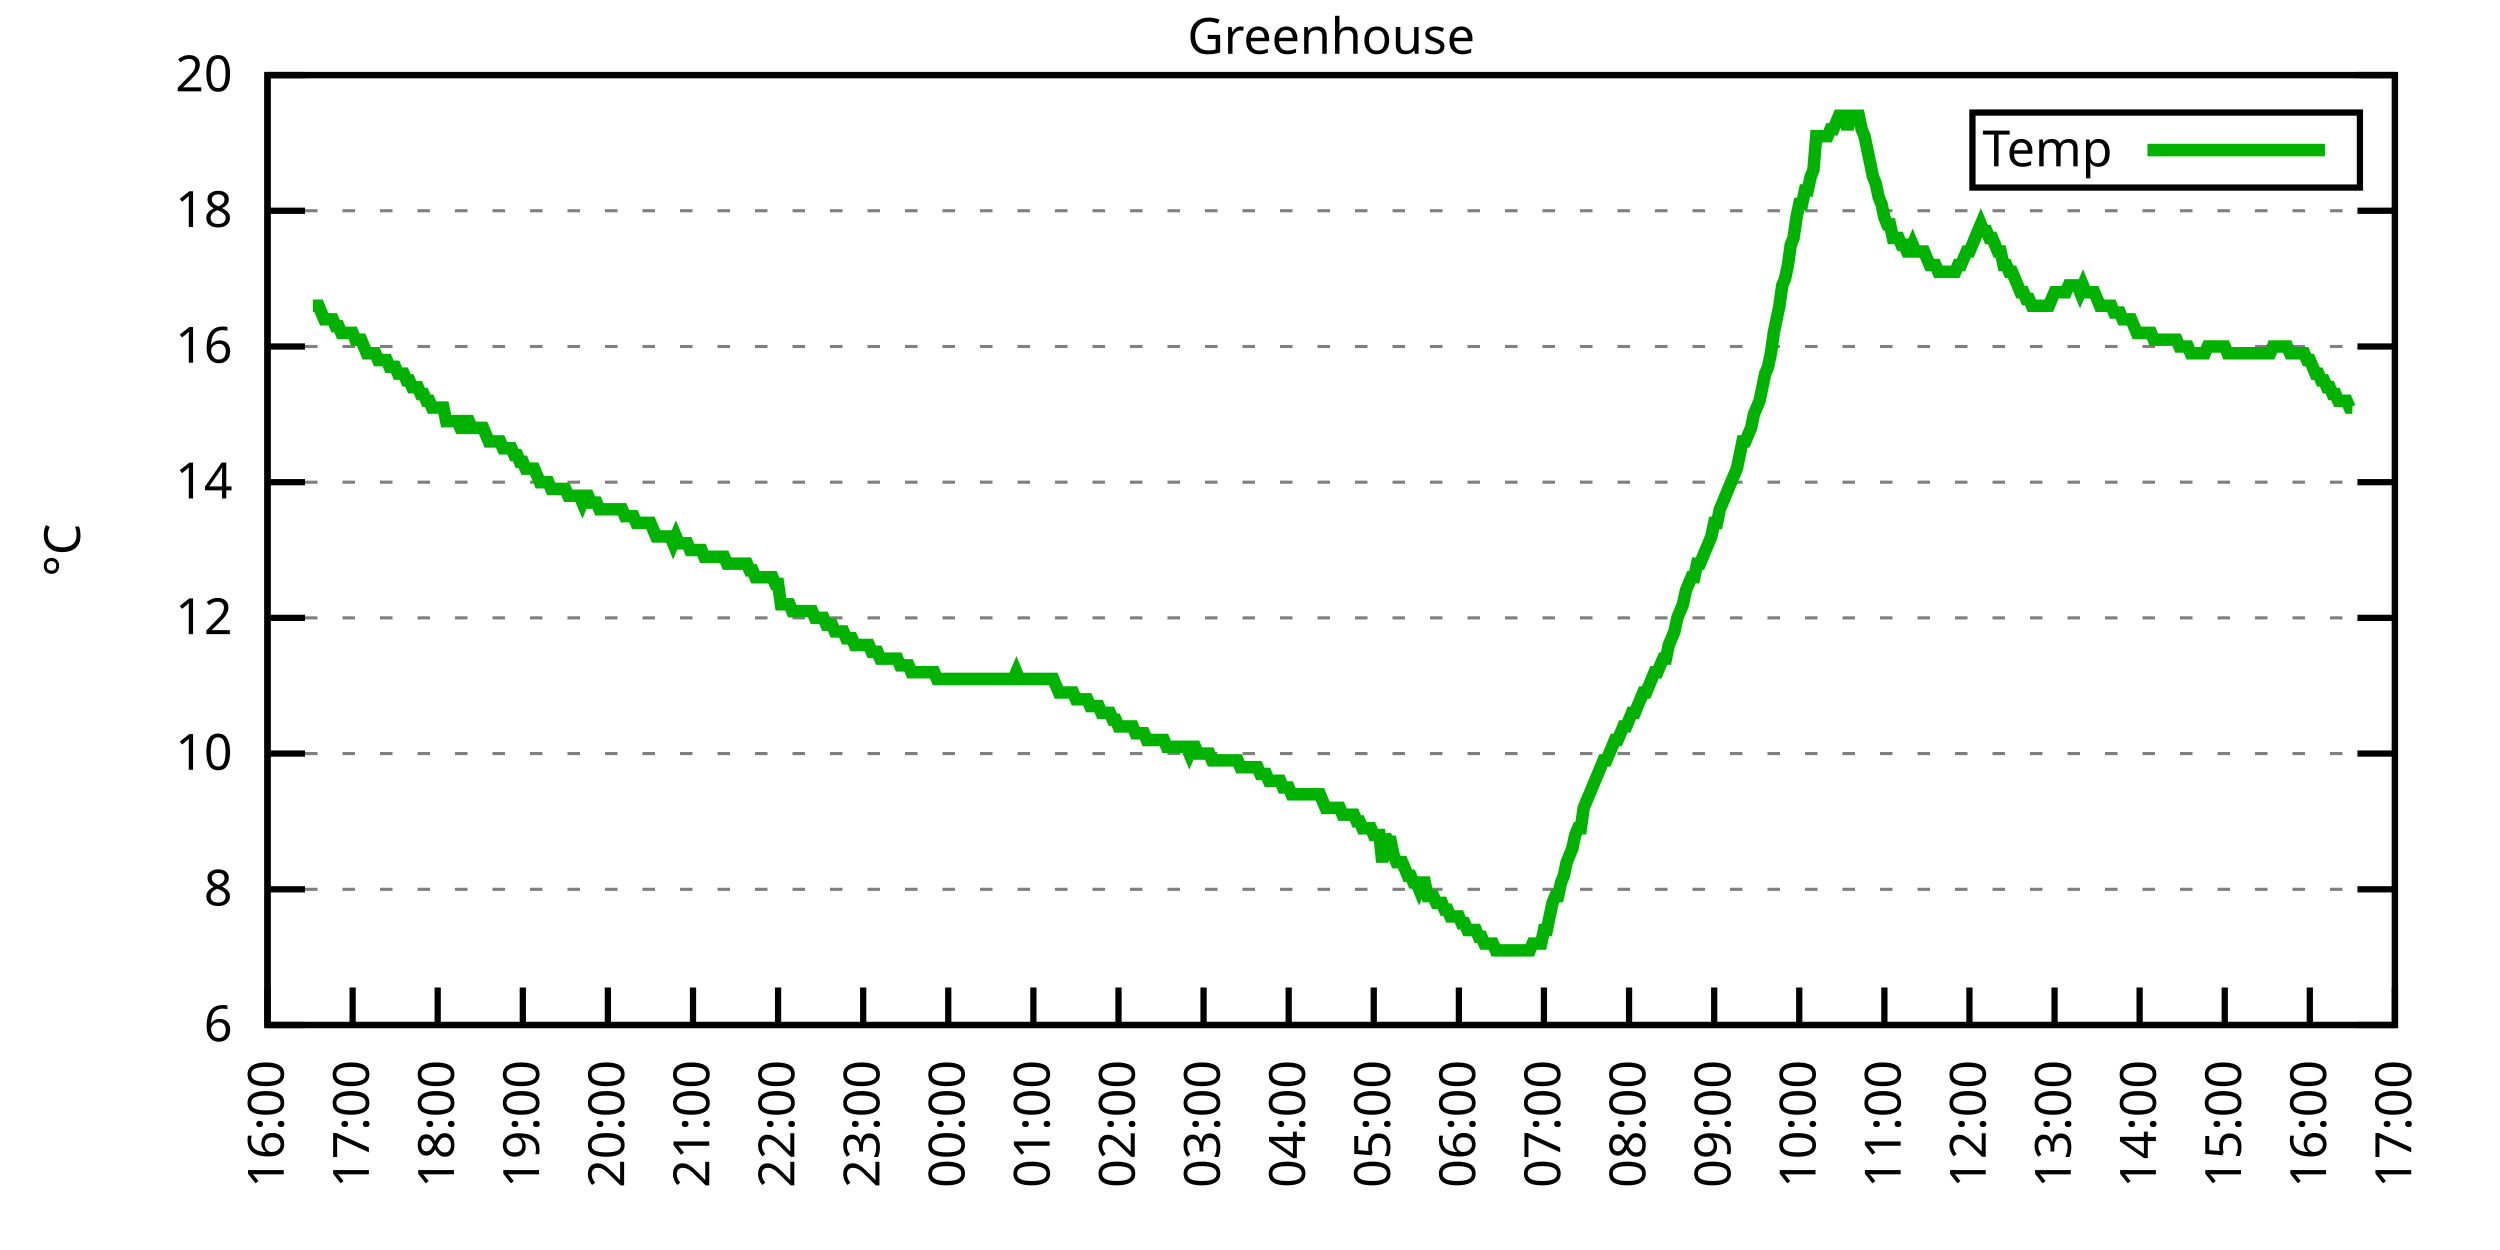
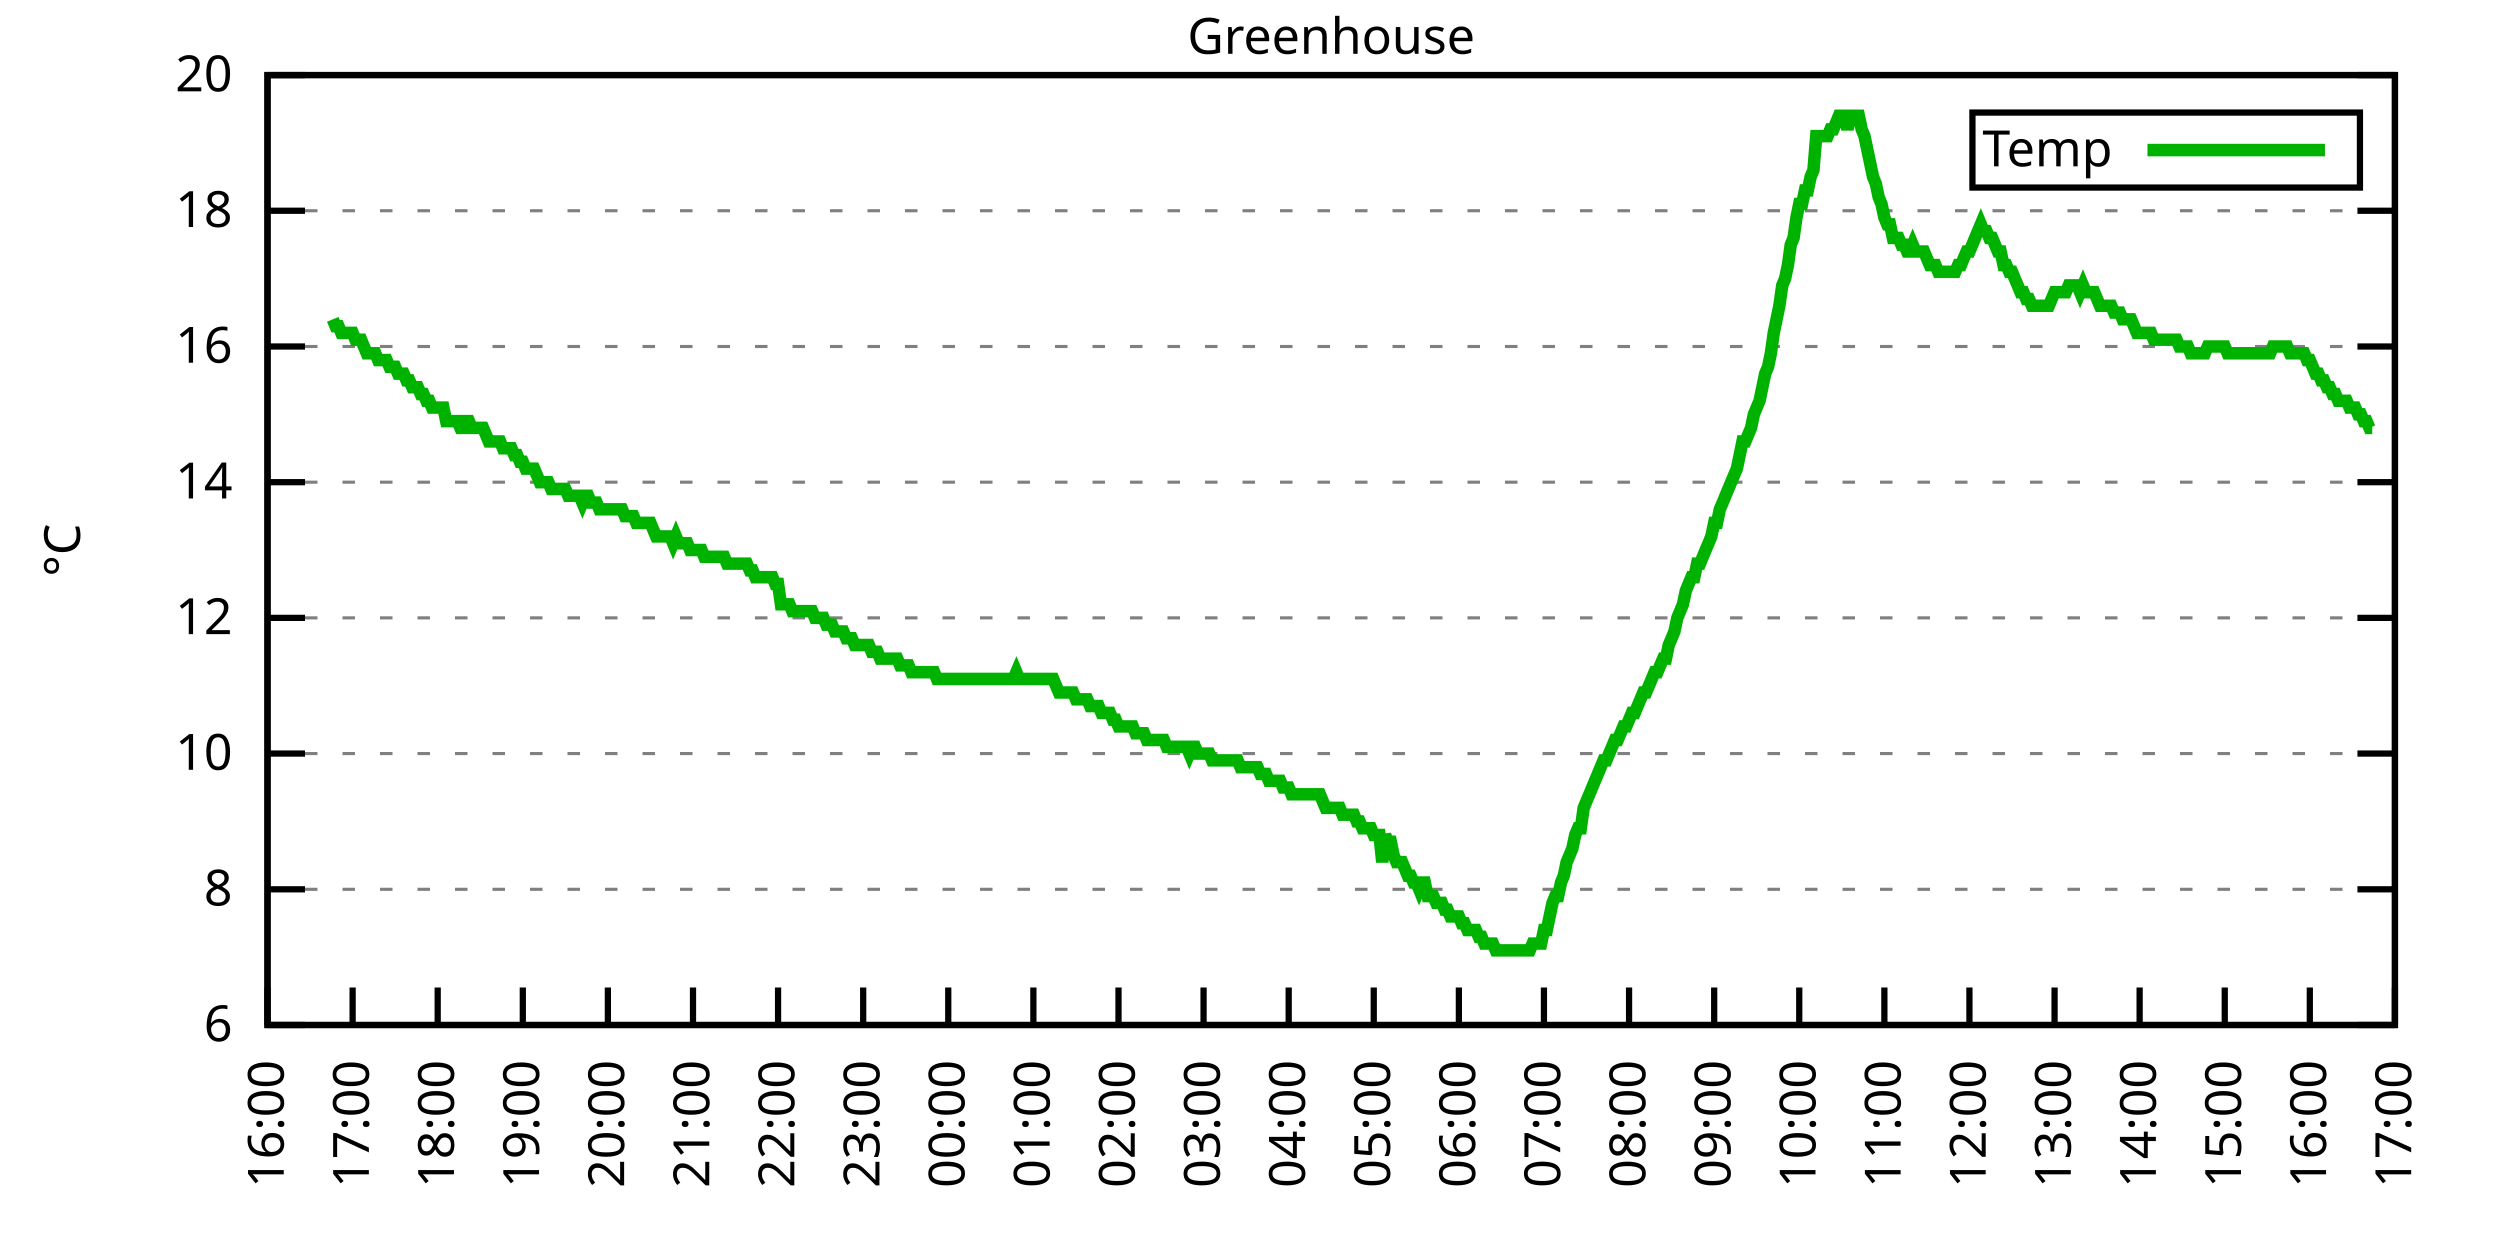
<svg xmlns="http://www.w3.org/2000/svg" xmlns:xlink="http://www.w3.org/1999/xlink" width="400" height="200" viewBox="0 0 400 200">
  <g id="gnuplot_canvas">
    <rect x="0" y="0" width="400" height="200" fill="none" />
    <defs>
      <circle id="gpDot" r="0.5" stroke-width="0.5" stroke="currentColor" />
      <path id="gpPt0" stroke-width="0.333" stroke="currentColor" d="M-1,0 h2 M0,-1 v2" />
      <path id="gpPt1" stroke-width="0.333" stroke="currentColor" d="M-1,-1 L1,1 M1,-1 L-1,1" />
      <path id="gpPt2" stroke-width="0.333" stroke="currentColor" d="M-1,0 L1,0 M0,-1 L0,1 M-1,-1 L1,1 M-1,1 L1,-1" />
      <rect id="gpPt3" stroke-width="0.333" stroke="currentColor" x="-1" y="-1" width="2" height="2" />
      <rect id="gpPt4" stroke-width="0.333" stroke="currentColor" fill="currentColor" x="-1" y="-1" width="2" height="2" />
      <circle id="gpPt5" stroke-width="0.333" stroke="currentColor" cx="0" cy="0" r="1" />
      <use xlink:href="#gpPt5" id="gpPt6" fill="currentColor" stroke="none" />
      <path id="gpPt7" stroke-width="0.333" stroke="currentColor" d="M0,-1.33 L-1.33,0.67 L1.33,0.67 z" />
      <use xlink:href="#gpPt7" id="gpPt8" fill="currentColor" stroke="none" />
      <use xlink:href="#gpPt7" id="gpPt9" stroke="currentColor" transform="rotate(180)" />
      <use xlink:href="#gpPt9" id="gpPt10" fill="currentColor" stroke="none" />
      <use xlink:href="#gpPt3" id="gpPt11" stroke="currentColor" transform="rotate(45)" />
      <use xlink:href="#gpPt11" id="gpPt12" fill="currentColor" stroke="none" />
      <path id="gpPt13" stroke-width="0.333" stroke="currentColor" d="M0,1.330 L1.265,0.411 L0.782,-1.067 L-0.782,-1.076 L-1.265,0.411 z" />
      <use xlink:href="#gpPt13" id="gpPt14" fill="currentColor" stroke="none" />
      <filter id="textbox" filterUnits="objectBoundingBox" x="0" y="0" height="1" width="1">
        <feFlood flood-color="white" flood-opacity="1" result="bgnd" />
        <feComposite in="SourceGraphic" in2="bgnd" operator="atop" />
      </filter>
      <filter id="greybox" filterUnits="objectBoundingBox" x="0" y="0" height="1" width="1">
        <feFlood flood-color="lightgrey" flood-opacity="1" result="grey" />
        <feComposite in="SourceGraphic" in2="grey" operator="atop" />
      </filter>
    </defs>
    <g fill="none" color="white" stroke="currentColor" stroke-width="1.00" stroke-linecap="butt" stroke-linejoin="miter">
</g>
    <g fill="none" color="black" stroke="currentColor" stroke-width="1.00" stroke-linecap="butt" stroke-linejoin="miter">
      <g stroke="none" shape-rendering="crispEdges">
        <polygon fill="rgb(255, 255, 255)" points="42.80,164.00 383.18,164.00 383.18,12.02 42.80,12.02 " />
      </g>
    </g>
    <g fill="none" color="black" stroke="currentColor" stroke-width="1.00" stroke-linecap="butt" stroke-linejoin="miter">
</g>
    <g fill="none" color="black" stroke="black" stroke-width="0.50" stroke-linecap="butt" stroke-linejoin="miter">
</g>
    <g fill="none" color="gray" stroke="currentColor" stroke-width="0.50" stroke-linecap="butt" stroke-linejoin="miter">
      <path stroke="gray" stroke-dasharray="2,4" class="gridline" d="M42.80,164.00 L383.19,164.00  " />
    </g>
    <g fill="none" color="gray" stroke="gray" stroke-width="1.00" stroke-linecap="butt" stroke-linejoin="miter">
</g>
    <g fill="none" color="black" stroke="currentColor" stroke-width="1.00" stroke-linecap="butt" stroke-linejoin="miter">
      <path stroke="black" d="M42.80,164.00 L48.80,164.00 M383.19,164.00 L377.19,164.00  " />
      <g transform="translate(37.20,166.60)" stroke="none" fill="black" font-family="Sans" font-size="8.00" text-anchor="end">
        <text>
          <tspan font-family="Sans"> 6</tspan>
        </text>
      </g>
    </g>
    <g fill="none" color="black" stroke="currentColor" stroke-width="1.00" stroke-linecap="butt" stroke-linejoin="miter">
</g>
    <g fill="none" color="black" stroke="black" stroke-width="0.50" stroke-linecap="butt" stroke-linejoin="miter">
</g>
    <g fill="none" color="gray" stroke="currentColor" stroke-width="0.50" stroke-linecap="butt" stroke-linejoin="miter">
      <path stroke="gray" stroke-dasharray="2,4" class="gridline" d="M42.80,142.29 L383.19,142.29  " />
    </g>
    <g fill="none" color="gray" stroke="gray" stroke-width="1.00" stroke-linecap="butt" stroke-linejoin="miter">
</g>
    <g fill="none" color="black" stroke="currentColor" stroke-width="1.00" stroke-linecap="butt" stroke-linejoin="miter">
      <path stroke="black" d="M42.80,142.29 L48.80,142.29 M383.19,142.29 L377.19,142.29  " />
      <g transform="translate(37.20,144.89)" stroke="none" fill="black" font-family="Sans" font-size="8.00" text-anchor="end">
        <text>
          <tspan font-family="Sans"> 8</tspan>
        </text>
      </g>
    </g>
    <g fill="none" color="black" stroke="currentColor" stroke-width="1.00" stroke-linecap="butt" stroke-linejoin="miter">
</g>
    <g fill="none" color="black" stroke="black" stroke-width="0.50" stroke-linecap="butt" stroke-linejoin="miter">
</g>
    <g fill="none" color="gray" stroke="currentColor" stroke-width="0.50" stroke-linecap="butt" stroke-linejoin="miter">
      <path stroke="gray" stroke-dasharray="2,4" class="gridline" d="M42.80,120.57 L383.19,120.57  " />
    </g>
    <g fill="none" color="gray" stroke="gray" stroke-width="1.00" stroke-linecap="butt" stroke-linejoin="miter">
</g>
    <g fill="none" color="black" stroke="currentColor" stroke-width="1.00" stroke-linecap="butt" stroke-linejoin="miter">
      <path stroke="black" d="M42.80,120.57 L48.80,120.57 M383.19,120.57 L377.19,120.57  " />
      <g transform="translate(37.20,123.17)" stroke="none" fill="black" font-family="Sans" font-size="8.00" text-anchor="end">
        <text>
          <tspan font-family="Sans"> 10</tspan>
        </text>
      </g>
    </g>
    <g fill="none" color="black" stroke="currentColor" stroke-width="1.00" stroke-linecap="butt" stroke-linejoin="miter">
</g>
    <g fill="none" color="black" stroke="black" stroke-width="0.50" stroke-linecap="butt" stroke-linejoin="miter">
</g>
    <g fill="none" color="gray" stroke="currentColor" stroke-width="0.50" stroke-linecap="butt" stroke-linejoin="miter">
      <path stroke="gray" stroke-dasharray="2,4" class="gridline" d="M42.80,98.86 L383.19,98.86  " />
    </g>
    <g fill="none" color="gray" stroke="gray" stroke-width="1.00" stroke-linecap="butt" stroke-linejoin="miter">
</g>
    <g fill="none" color="black" stroke="currentColor" stroke-width="1.00" stroke-linecap="butt" stroke-linejoin="miter">
      <path stroke="black" d="M42.80,98.86 L48.80,98.86 M383.19,98.86 L377.19,98.86  " />
      <g transform="translate(37.20,101.46)" stroke="none" fill="black" font-family="Sans" font-size="8.00" text-anchor="end">
        <text>
          <tspan font-family="Sans"> 12</tspan>
        </text>
      </g>
    </g>
    <g fill="none" color="black" stroke="currentColor" stroke-width="1.00" stroke-linecap="butt" stroke-linejoin="miter">
</g>
    <g fill="none" color="black" stroke="black" stroke-width="0.50" stroke-linecap="butt" stroke-linejoin="miter">
</g>
    <g fill="none" color="gray" stroke="currentColor" stroke-width="0.50" stroke-linecap="butt" stroke-linejoin="miter">
      <path stroke="gray" stroke-dasharray="2,4" class="gridline" d="M42.80,77.15 L383.19,77.15  " />
    </g>
    <g fill="none" color="gray" stroke="gray" stroke-width="1.00" stroke-linecap="butt" stroke-linejoin="miter">
</g>
    <g fill="none" color="black" stroke="currentColor" stroke-width="1.00" stroke-linecap="butt" stroke-linejoin="miter">
      <path stroke="black" d="M42.80,77.15 L48.80,77.15 M383.19,77.15 L377.19,77.15  " />
      <g transform="translate(37.20,79.75)" stroke="none" fill="black" font-family="Sans" font-size="8.00" text-anchor="end">
        <text>
          <tspan font-family="Sans"> 14</tspan>
        </text>
      </g>
    </g>
    <g fill="none" color="black" stroke="currentColor" stroke-width="1.00" stroke-linecap="butt" stroke-linejoin="miter">
</g>
    <g fill="none" color="black" stroke="black" stroke-width="0.50" stroke-linecap="butt" stroke-linejoin="miter">
</g>
    <g fill="none" color="gray" stroke="currentColor" stroke-width="0.50" stroke-linecap="butt" stroke-linejoin="miter">
      <path stroke="gray" stroke-dasharray="2,4" class="gridline" d="M42.80,55.44 L383.19,55.44  " />
    </g>
    <g fill="none" color="gray" stroke="gray" stroke-width="1.00" stroke-linecap="butt" stroke-linejoin="miter">
</g>
    <g fill="none" color="black" stroke="currentColor" stroke-width="1.00" stroke-linecap="butt" stroke-linejoin="miter">
      <path stroke="black" d="M42.80,55.44 L48.80,55.44 M383.19,55.44 L377.19,55.44  " />
      <g transform="translate(37.20,58.04)" stroke="none" fill="black" font-family="Sans" font-size="8.00" text-anchor="end">
        <text>
          <tspan font-family="Sans"> 16</tspan>
        </text>
      </g>
    </g>
    <g fill="none" color="black" stroke="currentColor" stroke-width="1.00" stroke-linecap="butt" stroke-linejoin="miter">
</g>
    <g fill="none" color="black" stroke="black" stroke-width="0.50" stroke-linecap="butt" stroke-linejoin="miter">
</g>
    <g fill="none" color="gray" stroke="currentColor" stroke-width="0.50" stroke-linecap="butt" stroke-linejoin="miter">
      <path stroke="gray" stroke-dasharray="2,4" class="gridline" d="M42.80,33.72 L383.19,33.72  " />
    </g>
    <g fill="none" color="gray" stroke="gray" stroke-width="1.00" stroke-linecap="butt" stroke-linejoin="miter">
</g>
    <g fill="none" color="black" stroke="currentColor" stroke-width="1.00" stroke-linecap="butt" stroke-linejoin="miter">
      <path stroke="black" d="M42.80,33.72 L48.80,33.72 M383.19,33.72 L377.19,33.72  " />
      <g transform="translate(37.20,36.32)" stroke="none" fill="black" font-family="Sans" font-size="8.00" text-anchor="end">
        <text>
          <tspan font-family="Sans"> 18</tspan>
        </text>
      </g>
    </g>
    <g fill="none" color="black" stroke="currentColor" stroke-width="1.00" stroke-linecap="butt" stroke-linejoin="miter">
</g>
    <g fill="none" color="black" stroke="black" stroke-width="0.50" stroke-linecap="butt" stroke-linejoin="miter">
</g>
    <g fill="none" color="gray" stroke="currentColor" stroke-width="0.50" stroke-linecap="butt" stroke-linejoin="miter">
      <path stroke="gray" stroke-dasharray="2,4" class="gridline" d="M42.80,12.01 L383.19,12.01  " />
    </g>
    <g fill="none" color="gray" stroke="gray" stroke-width="1.00" stroke-linecap="butt" stroke-linejoin="miter">
</g>
    <g fill="none" color="black" stroke="currentColor" stroke-width="1.00" stroke-linecap="butt" stroke-linejoin="miter">
      <path stroke="black" d="M42.80,12.01 L48.80,12.01 M383.19,12.01 L377.19,12.01  " />
      <g transform="translate(37.20,14.61)" stroke="none" fill="black" font-family="Sans" font-size="8.00" text-anchor="end">
        <text>
          <tspan font-family="Sans"> 20</tspan>
        </text>
      </g>
    </g>
    <g fill="none" color="black" stroke="currentColor" stroke-width="1.00" stroke-linecap="butt" stroke-linejoin="miter">
      <path stroke="black" d="M42.80,164.00 L42.80,158.00  " />
      <g transform="translate(45.40,169.60) rotate(270.00)" stroke="none" fill="black" font-family="Sans" font-size="8.00" text-anchor="end">
        <text>
          <tspan font-family="Sans">16:00</tspan>
        </text>
      </g>
    </g>
    <g fill="none" color="black" stroke="currentColor" stroke-width="1.00" stroke-linecap="butt" stroke-linejoin="miter">
      <path stroke="black" d="M56.42,164.00 L56.42,158.00  " />
      <g transform="translate(59.02,169.60) rotate(270.00)" stroke="none" fill="black" font-family="Sans" font-size="8.00" text-anchor="end">
        <text>
          <tspan font-family="Sans">17:00</tspan>
        </text>
      </g>
    </g>
    <g fill="none" color="black" stroke="currentColor" stroke-width="1.00" stroke-linecap="butt" stroke-linejoin="miter">
      <path stroke="black" d="M70.03,164.00 L70.03,158.00  " />
      <g transform="translate(72.63,169.60) rotate(270.00)" stroke="none" fill="black" font-family="Sans" font-size="8.00" text-anchor="end">
        <text>
          <tspan font-family="Sans">18:00</tspan>
        </text>
      </g>
    </g>
    <g fill="none" color="black" stroke="currentColor" stroke-width="1.00" stroke-linecap="butt" stroke-linejoin="miter">
      <path stroke="black" d="M83.65,164.00 L83.65,158.00  " />
      <g transform="translate(86.25,169.60) rotate(270.00)" stroke="none" fill="black" font-family="Sans" font-size="8.00" text-anchor="end">
        <text>
          <tspan font-family="Sans">19:00</tspan>
        </text>
      </g>
    </g>
    <g fill="none" color="black" stroke="currentColor" stroke-width="1.00" stroke-linecap="butt" stroke-linejoin="miter">
      <path stroke="black" d="M97.26,164.00 L97.26,158.00  " />
      <g transform="translate(99.86,169.60) rotate(270.00)" stroke="none" fill="black" font-family="Sans" font-size="8.00" text-anchor="end">
        <text>
          <tspan font-family="Sans">20:00</tspan>
        </text>
      </g>
    </g>
    <g fill="none" color="black" stroke="currentColor" stroke-width="1.00" stroke-linecap="butt" stroke-linejoin="miter">
      <path stroke="black" d="M110.88,164.00 L110.88,158.00  " />
      <g transform="translate(113.48,169.60) rotate(270.00)" stroke="none" fill="black" font-family="Sans" font-size="8.00" text-anchor="end">
        <text>
          <tspan font-family="Sans">21:00</tspan>
        </text>
      </g>
    </g>
    <g fill="none" color="black" stroke="currentColor" stroke-width="1.00" stroke-linecap="butt" stroke-linejoin="miter">
      <path stroke="black" d="M124.49,164.00 L124.49,158.00  " />
      <g transform="translate(127.09,169.60) rotate(270.00)" stroke="none" fill="black" font-family="Sans" font-size="8.00" text-anchor="end">
        <text>
          <tspan font-family="Sans">22:00</tspan>
        </text>
      </g>
    </g>
    <g fill="none" color="black" stroke="currentColor" stroke-width="1.00" stroke-linecap="butt" stroke-linejoin="miter">
      <path stroke="black" d="M138.11,164.00 L138.11,158.00  " />
      <g transform="translate(140.71,169.60) rotate(270.00)" stroke="none" fill="black" font-family="Sans" font-size="8.00" text-anchor="end">
        <text>
          <tspan font-family="Sans">23:00</tspan>
        </text>
      </g>
    </g>
    <g fill="none" color="black" stroke="currentColor" stroke-width="1.00" stroke-linecap="butt" stroke-linejoin="miter">
      <path stroke="black" d="M151.72,164.00 L151.72,158.00  " />
      <g transform="translate(154.32,169.60) rotate(270.00)" stroke="none" fill="black" font-family="Sans" font-size="8.00" text-anchor="end">
        <text>
          <tspan font-family="Sans">00:00</tspan>
        </text>
      </g>
    </g>
    <g fill="none" color="black" stroke="currentColor" stroke-width="1.00" stroke-linecap="butt" stroke-linejoin="miter">
      <path stroke="black" d="M165.34,164.00 L165.34,158.00  " />
      <g transform="translate(167.94,169.60) rotate(270.00)" stroke="none" fill="black" font-family="Sans" font-size="8.00" text-anchor="end">
        <text>
          <tspan font-family="Sans">01:00</tspan>
        </text>
      </g>
    </g>
    <g fill="none" color="black" stroke="currentColor" stroke-width="1.00" stroke-linecap="butt" stroke-linejoin="miter">
      <path stroke="black" d="M178.96,164.00 L178.96,158.00  " />
      <g transform="translate(181.56,169.60) rotate(270.00)" stroke="none" fill="black" font-family="Sans" font-size="8.00" text-anchor="end">
        <text>
          <tspan font-family="Sans">02:00</tspan>
        </text>
      </g>
    </g>
    <g fill="none" color="black" stroke="currentColor" stroke-width="1.00" stroke-linecap="butt" stroke-linejoin="miter">
      <path stroke="black" d="M192.57,164.00 L192.57,158.00  " />
      <g transform="translate(195.17,169.60) rotate(270.00)" stroke="none" fill="black" font-family="Sans" font-size="8.00" text-anchor="end">
        <text>
          <tspan font-family="Sans">03:00</tspan>
        </text>
      </g>
    </g>
    <g fill="none" color="black" stroke="currentColor" stroke-width="1.00" stroke-linecap="butt" stroke-linejoin="miter">
      <path stroke="black" d="M206.19,164.00 L206.19,158.00  " />
      <g transform="translate(208.79,169.60) rotate(270.00)" stroke="none" fill="black" font-family="Sans" font-size="8.00" text-anchor="end">
        <text>
          <tspan font-family="Sans">04:00</tspan>
        </text>
      </g>
    </g>
    <g fill="none" color="black" stroke="currentColor" stroke-width="1.00" stroke-linecap="butt" stroke-linejoin="miter">
      <path stroke="black" d="M219.80,164.00 L219.80,158.00  " />
      <g transform="translate(222.40,169.60) rotate(270.00)" stroke="none" fill="black" font-family="Sans" font-size="8.00" text-anchor="end">
        <text>
          <tspan font-family="Sans">05:00</tspan>
        </text>
      </g>
    </g>
    <g fill="none" color="black" stroke="currentColor" stroke-width="1.00" stroke-linecap="butt" stroke-linejoin="miter">
      <path stroke="black" d="M233.42,164.00 L233.42,158.00  " />
      <g transform="translate(236.02,169.60) rotate(270.00)" stroke="none" fill="black" font-family="Sans" font-size="8.00" text-anchor="end">
        <text>
          <tspan font-family="Sans">06:00</tspan>
        </text>
      </g>
    </g>
    <g fill="none" color="black" stroke="currentColor" stroke-width="1.00" stroke-linecap="butt" stroke-linejoin="miter">
      <path stroke="black" d="M247.03,164.00 L247.03,158.00  " />
      <g transform="translate(249.63,169.60) rotate(270.00)" stroke="none" fill="black" font-family="Sans" font-size="8.00" text-anchor="end">
        <text>
          <tspan font-family="Sans">07:00</tspan>
        </text>
      </g>
    </g>
    <g fill="none" color="black" stroke="currentColor" stroke-width="1.00" stroke-linecap="butt" stroke-linejoin="miter">
      <path stroke="black" d="M260.65,164.00 L260.65,158.00  " />
      <g transform="translate(263.25,169.60) rotate(270.00)" stroke="none" fill="black" font-family="Sans" font-size="8.00" text-anchor="end">
        <text>
          <tspan font-family="Sans">08:00</tspan>
        </text>
      </g>
    </g>
    <g fill="none" color="black" stroke="currentColor" stroke-width="1.00" stroke-linecap="butt" stroke-linejoin="miter">
      <path stroke="black" d="M274.27,164.00 L274.27,158.00  " />
      <g transform="translate(276.87,169.60) rotate(270.00)" stroke="none" fill="black" font-family="Sans" font-size="8.00" text-anchor="end">
        <text>
          <tspan font-family="Sans">09:00</tspan>
        </text>
      </g>
    </g>
    <g fill="none" color="black" stroke="currentColor" stroke-width="1.00" stroke-linecap="butt" stroke-linejoin="miter">
      <path stroke="black" d="M287.88,164.00 L287.88,158.00  " />
      <g transform="translate(290.48,169.60) rotate(270.00)" stroke="none" fill="black" font-family="Sans" font-size="8.00" text-anchor="end">
        <text>
          <tspan font-family="Sans">10:00</tspan>
        </text>
      </g>
    </g>
    <g fill="none" color="black" stroke="currentColor" stroke-width="1.00" stroke-linecap="butt" stroke-linejoin="miter">
      <path stroke="black" d="M301.50,164.00 L301.50,158.00  " />
      <g transform="translate(304.10,169.60) rotate(270.00)" stroke="none" fill="black" font-family="Sans" font-size="8.00" text-anchor="end">
        <text>
          <tspan font-family="Sans">11:00</tspan>
        </text>
      </g>
    </g>
    <g fill="none" color="black" stroke="currentColor" stroke-width="1.00" stroke-linecap="butt" stroke-linejoin="miter">
      <path stroke="black" d="M315.11,164.00 L315.11,158.00  " />
      <g transform="translate(317.71,169.60) rotate(270.00)" stroke="none" fill="black" font-family="Sans" font-size="8.00" text-anchor="end">
        <text>
          <tspan font-family="Sans">12:00</tspan>
        </text>
      </g>
    </g>
    <g fill="none" color="black" stroke="currentColor" stroke-width="1.00" stroke-linecap="butt" stroke-linejoin="miter">
      <path stroke="black" d="M328.73,164.00 L328.73,158.00  " />
      <g transform="translate(331.33,169.60) rotate(270.00)" stroke="none" fill="black" font-family="Sans" font-size="8.00" text-anchor="end">
        <text>
          <tspan font-family="Sans">13:00</tspan>
        </text>
      </g>
    </g>
    <g fill="none" color="black" stroke="currentColor" stroke-width="1.00" stroke-linecap="butt" stroke-linejoin="miter">
      <path stroke="black" d="M342.34,164.00 L342.34,158.00  " />
      <g transform="translate(344.94,169.60) rotate(270.00)" stroke="none" fill="black" font-family="Sans" font-size="8.00" text-anchor="end">
        <text>
          <tspan font-family="Sans">14:00</tspan>
        </text>
      </g>
    </g>
    <g fill="none" color="black" stroke="currentColor" stroke-width="1.00" stroke-linecap="butt" stroke-linejoin="miter">
      <path stroke="black" d="M355.96,164.00 L355.96,158.00  " />
      <g transform="translate(358.56,169.60) rotate(270.00)" stroke="none" fill="black" font-family="Sans" font-size="8.00" text-anchor="end">
        <text>
          <tspan font-family="Sans">15:00</tspan>
        </text>
      </g>
    </g>
    <g fill="none" color="black" stroke="currentColor" stroke-width="1.00" stroke-linecap="butt" stroke-linejoin="miter">
      <path stroke="black" d="M369.57,164.00 L369.57,158.00  " />
      <g transform="translate(372.17,169.60) rotate(270.00)" stroke="none" fill="black" font-family="Sans" font-size="8.00" text-anchor="end">
        <text>
          <tspan font-family="Sans">16:00</tspan>
        </text>
      </g>
    </g>
    <g fill="none" color="black" stroke="currentColor" stroke-width="1.00" stroke-linecap="butt" stroke-linejoin="miter">
      <path stroke="black" d="M383.19,164.00 L383.19,158.00  " />
      <g transform="translate(385.79,169.60) rotate(270.00)" stroke="none" fill="black" font-family="Sans" font-size="8.00" text-anchor="end">
        <text>
          <tspan font-family="Sans">17:00</tspan>
        </text>
      </g>
    </g>
    <g fill="none" color="black" stroke="currentColor" stroke-width="1.00" stroke-linecap="butt" stroke-linejoin="miter">
</g>
    <g fill="none" color="black" stroke="currentColor" stroke-width="1.00" stroke-linecap="butt" stroke-linejoin="miter">
      <path stroke="black" d="M42.80,12.01 L42.80,164.00 L383.19,164.00 L383.19,12.01 L42.80,12.01 Z  " />
    </g>
    <g fill="none" color="black" stroke="currentColor" stroke-width="1.00" stroke-linecap="butt" stroke-linejoin="miter">
</g>
    <g fill="none" color="black" stroke="currentColor" stroke-width="1.00" stroke-linecap="butt" stroke-linejoin="miter">
      <path stroke="black" d="M315.59,30.01 L315.59,18.01 L377.59,18.01 L377.59,30.01 L315.59,30.01 Z  " />
    </g>
    <g id="Greenhouse_plot_1">
      <g fill="none" color="white" stroke="black" stroke-width="2.00" stroke-linecap="butt" stroke-linejoin="miter">
</g>
      <g fill="none" color="black" stroke="currentColor" stroke-width="2.00" stroke-linecap="butt" stroke-linejoin="miter">
        <g transform="translate(337.99,26.61)" stroke="none" fill="black" font-family="Sans" font-size="8.00" text-anchor="end">
          <text>
            <tspan font-family="Sans">Temp</tspan>
          </text>
        </g>
      </g>
      <g fill="none" color="black" stroke="currentColor" stroke-width="2.00" stroke-linecap="butt" stroke-linejoin="miter">
-         <path stroke="rgb(  0, 178,   0)" d="M343.59,24.01 L371.99,24.01 M50.06,48.92 L50.52,48.92 L50.97,48.92 L51.42,50.01 L51.88,51.09 L52.33,51.09   L52.78,51.09 L53.24,51.09 L53.69,52.18 L54.15,52.18 L54.60,53.26 L55.05,53.26 L55.51,53.26 L55.96,53.26   L56.42,53.26 L56.87,54.35 L57.32,54.35 L57.78,54.35 L58.23,55.44 L58.68,56.52 L59.14,56.52 L59.59,56.52   L60.05,56.52 L60.50,57.61 L60.95,57.61 L61.41,57.61 L61.86,57.61 L62.32,58.69 L62.77,58.69 L63.22,58.69   L63.68,59.78 L64.13,59.78 L64.58,59.78 L65.04,60.86 L65.49,60.86 L65.95,61.95 L66.40,61.95 L66.85,61.95   L67.31,63.04 L67.76,63.04 L68.22,64.12 L68.67,64.12 L69.12,65.21 L69.58,65.21 L70.03,65.21 L70.49,65.21   L70.94,65.21 L71.39,67.38 L71.85,67.38 L72.30,67.38 L72.75,67.38 L73.21,67.38 L73.66,68.46 L74.12,68.46   L74.57,67.38 L75.02,67.38 L75.48,68.46 L75.93,68.46 L76.39,68.46 L76.84,68.46 L77.29,68.46 L77.75,69.55   L78.20,70.63 L78.65,70.63 L79.11,70.63 L79.56,70.63 L80.02,70.63 L80.47,71.72 L80.92,71.72 L81.38,71.72   L81.83,71.72 L82.29,72.81 L82.74,72.81 L83.19,73.89 L83.65,73.89 L84.10,74.98 L84.55,74.98 L85.01,74.98   L85.46,74.98 L85.92,76.06 L86.37,77.15 L86.82,77.15 L87.28,77.15 L87.73,77.15 L88.19,78.23 L88.64,78.23   L89.09,78.23 L89.55,78.23 L90.00,78.23 L90.45,78.23 L90.91,79.32 L91.36,79.32 L91.82,79.32 L92.27,79.32   L92.72,79.32 L93.18,80.41 L93.63,79.32 L94.09,79.32 L94.54,80.41 L94.99,80.41 L95.45,80.41 L95.90,81.49   L96.35,81.49 L96.81,81.49 L97.26,81.49 L97.72,81.49 L98.17,81.49 L98.62,81.49 L99.08,81.49 L99.53,81.49   L99.99,82.58 L100.44,82.58 L100.89,82.58 L101.35,82.58 L101.80,83.66 L102.25,83.66 L102.71,83.66 L103.16,83.66   L103.62,83.66 L104.07,83.66 L104.52,84.75 L104.98,85.83 L105.43,85.83 L105.89,85.83 L106.34,85.83 L106.79,85.83   L107.25,85.83 L107.70,86.92 L108.15,85.83 L108.61,86.92 L109.06,86.92 L109.52,86.92 L109.97,86.92 L110.42,88.00   L110.88,88.00 L111.33,88.00 L111.79,88.00 L112.24,88.00 L112.69,89.09 L113.15,89.09 L113.60,89.09 L114.05,89.09   L114.51,89.09 L114.96,89.09 L115.42,89.09 L115.87,89.09 L116.32,90.18 L116.78,90.18 L117.23,90.18 L117.69,90.18   L118.14,90.18 L118.59,90.18 L119.05,90.18 L119.50,90.18 L119.96,91.26 L120.41,91.26 L120.86,92.35 L121.32,92.35   L121.77,92.35 L122.22,92.35 L122.68,92.35 L123.13,92.35 L123.59,92.35 L124.04,93.43 L124.49,93.43 L124.95,96.69   L125.40,96.69 L125.86,96.69 L126.31,96.69 L126.76,97.78 L127.22,97.78 L127.67,97.78 L128.12,97.78 L128.58,97.78   L129.03,97.78 L129.49,97.78 L129.94,97.78 L130.39,98.86 L130.85,98.86 L131.30,98.86 L131.76,98.86 L132.21,99.95   L132.66,99.95 L133.12,99.95 L133.57,101.03 L134.02,101.03 L134.48,101.03 L134.93,101.03 L135.39,102.12 L135.84,102.12   L136.29,102.12 L136.75,103.20 L137.20,103.20 L137.66,103.20 L138.11,103.20 L138.56,103.20 L139.02,103.20 L139.47,104.29   L139.92,104.29 L140.38,104.29 L140.83,105.38 L141.29,105.38 L141.74,105.38 L142.19,105.38 L142.65,105.38 L143.10,105.38   L143.56,105.38 L144.01,106.46 L144.46,106.46 L144.92,106.46 L145.37,106.46 L145.82,107.55 L146.28,107.55 L146.73,107.55   L147.19,107.55 L147.64,107.55 L148.09,107.55 L148.55,107.55 L149.00,107.55 L149.46,107.55 L149.91,108.63 L150.36,108.63   L150.82,108.63 L151.27,108.63 L151.72,108.63 L152.18,108.63 L152.63,108.63 L153.09,108.63 L153.54,108.63 L153.99,108.63   L154.45,108.63 L154.90,108.63 L155.36,108.63 L155.81,108.63 L156.26,108.63 L156.72,108.63 L157.17,108.63 L157.62,108.63   L158.08,108.63 L158.53,108.63 L158.99,108.63 L159.44,108.63 L159.89,108.63 L160.35,108.63 L160.80,108.63 L161.26,108.63   L161.71,108.63 L162.16,108.63 L162.62,107.55 L163.07,108.63 L163.52,108.63 L163.98,108.63 L164.43,108.63 L164.89,108.63   L165.34,108.63 L165.79,108.63 L166.25,108.63 L166.70,108.63 L167.16,108.63 L167.61,108.63 L168.06,108.63 L168.52,108.63   L168.97,109.72 L169.43,110.80 L169.88,110.80 L170.33,110.80 L170.79,110.80 L171.24,110.80 L171.69,110.80 L172.15,111.89   L172.60,111.89 L173.06,111.89 L173.51,111.89 L173.96,111.89 L174.42,112.97 L174.87,112.97 L175.33,112.97 L175.78,112.97   L176.23,114.06 L176.69,114.06 L177.14,114.06 L177.59,114.06 L178.05,115.15 L178.50,115.15 L178.96,116.23 L179.41,116.23   L179.86,116.23 L180.32,116.23 L180.77,116.23 L181.23,116.23 L181.68,117.32 L182.13,117.32 L182.59,117.32 L183.04,117.32   L183.49,118.40 L183.95,118.40 L184.40,118.40 L184.86,118.40 L185.31,118.40 L185.76,118.40 L186.22,118.40 L186.67,119.49   L187.13,119.49 L187.58,119.49 L188.03,119.49 L188.49,119.49 L188.94,119.49 L189.39,119.49 L189.85,119.49 L190.30,120.57   L190.76,119.49 L191.21,119.49 L191.66,120.57 L192.12,120.57 L192.57,120.57 L193.03,120.57 L193.48,120.57 L193.93,121.66   L194.39,121.66 L194.84,121.66 L195.29,121.66 L195.75,121.66 L196.20,121.66 L196.66,121.66 L197.11,121.66 L197.56,121.66   L198.02,121.66 L198.47,122.75 L198.93,122.75 L199.38,122.75 L199.83,122.75 L200.29,122.75 L200.74,122.75 L201.19,122.75   L201.65,123.83 L202.10,123.83 L202.56,123.83 L203.01,124.92 L203.46,124.92 L203.92,124.92 L204.37,124.92 L204.83,124.92   L205.28,126.00 L205.73,126.00 L206.19,126.00 L206.64,127.09 L207.09,127.09 L207.55,127.09 L208.00,127.09 L208.46,127.09   L208.91,127.09 L209.36,127.09 L209.82,127.09 L210.27,127.09 L210.73,127.09 L211.18,127.09 L211.63,128.17 L212.09,129.26   L212.54,129.26 L213.00,129.26 L213.45,129.26 L213.90,129.26 L214.36,129.26 L214.81,130.35 L215.26,130.35 L215.72,130.35   L216.17,130.35 L216.63,130.35 L217.08,131.43 L217.53,131.43 L217.99,132.52 L218.44,132.52 L218.90,132.52 L219.35,132.52   L219.80,133.60 L220.26,133.60 L220.71,133.60 L221.16,137.94 L221.62,133.60 L222.07,134.69 L222.53,134.69 L222.98,136.86   L223.43,137.94 L223.89,137.94 L224.34,137.94 L224.80,139.03 L225.25,140.12 L225.70,140.12 L226.16,141.20 L226.61,141.20   L227.06,142.29 L227.52,141.20 L227.97,141.20 L228.43,143.37 L228.88,143.37 L229.33,143.37 L229.79,144.46 L230.24,144.46   L230.70,144.46 L231.15,145.54 L231.60,145.54 L232.06,146.63 L232.51,146.63 L232.96,146.63 L233.42,146.63 L233.87,147.72   L234.33,147.72 L234.78,148.80 L235.23,148.80 L235.69,148.80 L236.14,148.80 L236.60,149.89 L237.05,149.89 L237.50,150.97   L237.96,150.97 L238.41,150.97 L238.86,150.97 L239.32,152.06 L239.77,152.06 L240.23,152.06 L240.68,152.06 L241.13,152.06   L241.59,152.06 L242.04,152.06 L242.50,152.06 L242.95,152.06 L243.40,152.06 L243.86,152.06 L244.31,152.06 L244.76,152.06   L245.22,150.97 L245.67,150.97 L246.13,150.97 L246.58,150.97 L247.03,148.80 L247.49,148.80 L247.94,146.63 L248.40,144.46   L248.85,143.37 L249.30,143.37 L249.76,141.20 L250.21,140.12 L250.66,137.94 L251.12,136.86 L251.57,135.77 L252.03,133.60   L252.48,132.52 L252.93,132.52 L253.39,129.26 L253.84,128.17 L254.30,127.09 L254.75,126.00 L255.20,124.92 L255.66,123.83   L256.11,122.75 L256.56,121.66 L257.02,121.66 L257.47,120.57 L257.93,119.49 L258.38,118.40 L258.83,118.40 L259.29,117.32   L259.74,116.23 L260.20,116.23 L260.65,115.15 L261.10,114.06 L261.56,114.06 L262.01,112.97 L262.47,111.89 L262.92,110.80   L263.37,110.80 L263.83,109.72 L264.28,108.63 L264.73,107.55 L265.19,107.55 L265.64,106.46 L266.10,105.38 L266.55,105.38   L267.00,103.20 L267.46,102.12 L267.91,101.03 L268.37,98.86 L268.82,97.78 L269.27,96.69 L269.73,94.52 L270.18,93.43   L270.63,92.35 L271.09,92.35 L271.54,90.18 L272.00,90.18 L272.45,89.09 L272.90,88.00 L273.36,86.92 L273.81,85.83   L274.27,83.66 L274.72,83.66 L275.17,81.49 L275.63,80.41 L276.08,79.32 L276.53,78.23 L276.99,77.15 L277.44,76.06   L277.90,74.98 L278.35,72.81 L278.80,70.63 L279.26,70.63 L279.71,69.55 L280.17,68.46 L280.62,66.29 L281.07,65.21   L281.53,64.12 L281.98,61.95 L282.43,59.78 L282.89,58.69 L283.34,56.52 L283.80,53.26 L284.25,51.09 L284.70,48.92   L285.16,45.66 L285.61,44.58 L286.07,42.41 L286.52,39.15 L286.97,38.07 L287.43,34.81 L287.88,32.64 L288.33,32.64   L288.79,30.47 L289.24,30.47 L289.70,28.29 L290.15,27.21 L290.60,21.78 L291.06,21.78 L291.51,21.78 L291.97,21.78   L292.42,21.78 L292.87,20.70 L293.33,20.70 L293.78,19.61 L294.23,18.52 L294.69,18.52 L295.14,18.52 L295.60,20.70   L296.05,18.52 L296.50,18.52 L296.96,18.52 L297.41,18.52 L297.87,20.70 L298.32,21.78 L298.77,23.95 L299.23,26.12   L299.68,28.29 L300.13,29.38 L300.59,31.55 L301.04,32.64 L301.50,34.81 L301.95,35.89 L302.40,35.89 L302.86,38.07   L303.31,38.07 L303.77,38.07 L304.22,39.15 L304.67,39.15 L305.13,40.24 L305.58,40.24 L306.03,39.15 L306.49,40.24   L306.94,40.24 L307.40,40.24 L307.85,40.24 L308.30,41.32 L308.76,42.41 L309.21,42.41 L309.67,42.41 L310.12,43.49   L310.57,43.49 L311.03,43.49 L311.48,43.49 L311.94,43.49 L312.39,43.49 L312.84,43.49 L313.30,42.41 L313.75,42.41   L314.20,41.32 L314.66,40.24 L315.11,40.24 L315.57,39.15 L316.02,38.07 L316.47,36.98 L316.93,35.89 L317.38,36.98   L317.84,36.98 L318.29,38.07 L318.74,38.07 L319.20,39.15 L319.65,40.24 L320.10,40.24 L320.56,42.41 L321.01,42.41   L321.47,43.49 L321.92,43.49 L322.37,44.58 L322.83,45.66 L323.28,46.75 L323.74,46.75 L324.19,47.84 L324.64,47.84   L325.10,48.92 L325.55,48.92 L326.00,48.92 L326.46,48.92 L326.91,48.92 L327.37,48.92 L327.82,48.92 L328.27,47.84   L328.73,46.75 L329.18,46.75 L329.64,46.75 L330.09,46.75 L330.54,46.75 L331.00,45.66 L331.45,45.66 L331.90,45.66   L332.36,45.66 L332.81,46.75 L333.27,45.66 L333.72,46.75 L334.17,46.75 L334.63,46.75 L335.08,46.75 L335.54,47.84   L335.99,48.92 L336.44,48.92 L336.90,48.92 L337.35,48.92 L337.80,48.92 L338.26,50.01 L338.71,50.01 L339.17,50.01   L339.62,51.09 L340.07,51.09 L340.53,51.09 L340.98,51.09 L341.44,52.18 L341.89,53.26 L342.34,53.26 L342.80,53.26   L343.25,53.26 L343.70,53.26 L344.16,53.26 L344.61,54.35 L345.07,54.35 L345.52,54.35 L345.97,54.35 L346.43,54.35   L346.88,54.35 L347.34,54.35 L347.79,54.35 L348.24,54.35 L348.70,55.44 L349.15,55.44 L349.60,55.44 L350.06,55.44   L350.51,56.52 L350.97,56.52 L351.42,56.52 L351.87,56.52 L352.33,56.52 L352.78,56.52 L353.24,55.44 L353.69,55.44   L354.14,55.44 L354.60,55.44 L355.05,55.44 L355.50,55.44 L355.96,55.44 L356.41,56.52 L356.87,56.52 L357.32,56.52   L357.77,56.52 L358.23,56.52 L358.68,56.52 L359.14,56.52 L359.59,56.52 L360.04,56.52 L360.50,56.52 L360.95,56.52   L361.41,56.52 L361.86,56.52 L362.31,56.52 L362.77,56.52 L363.22,56.52 L363.67,55.44 L364.13,55.44 L364.58,55.44   L365.04,55.44 L365.49,55.44 L365.94,55.44 L366.40,56.52 L366.85,56.52 L367.31,56.52 L367.76,56.52 L368.21,56.52   L368.67,56.52 L369.12,57.61 L369.57,57.61 L370.03,58.69 L370.48,59.78 L370.94,59.78 L371.39,60.86 L371.84,60.86   L372.30,61.95 L372.75,61.95 L373.21,63.04 L373.66,63.04 L374.11,64.12 L374.57,64.12 L375.02,64.12 L375.47,64.12   L375.93,65.21 L376.38,65.21  " />
+         <path stroke="rgb(  0, 178,   0)" d="M343.59,24.01 L371.99,24.01 M53.24,51.09 L53.69,52.18 L54.15,52.18 L54.60,53.26 L55.05,53.26 L55.51,53.26   L55.96,53.26 L56.42,53.26 L56.87,54.35 L57.32,54.35 L57.78,54.35 L58.23,55.44 L58.68,56.52 L59.14,56.52   L59.59,56.52 L60.05,56.52 L60.50,57.61 L60.95,57.61 L61.41,57.61 L61.86,57.61 L62.32,58.69 L62.77,58.69   L63.22,58.69 L63.68,59.78 L64.13,59.78 L64.58,59.78 L65.04,60.86 L65.49,60.86 L65.95,61.95 L66.40,61.95   L66.85,61.95 L67.31,63.04 L67.76,63.04 L68.22,64.12 L68.67,64.12 L69.12,65.21 L69.58,65.21 L70.03,65.21   L70.49,65.21 L70.94,65.21 L71.39,67.38 L71.85,67.38 L72.30,67.38 L72.75,67.38 L73.21,67.38 L73.66,68.46   L74.12,68.46 L74.57,67.38 L75.02,67.38 L75.48,68.46 L75.93,68.46 L76.39,68.46 L76.84,68.46 L77.29,68.46   L77.75,69.55 L78.20,70.63 L78.65,70.63 L79.11,70.63 L79.56,70.63 L80.02,70.63 L80.47,71.72 L80.92,71.72   L81.38,71.72 L81.83,71.72 L82.29,72.81 L82.74,72.81 L83.19,73.89 L83.65,73.89 L84.10,74.98 L84.55,74.98   L85.01,74.98 L85.46,74.98 L85.92,76.06 L86.37,77.15 L86.82,77.15 L87.28,77.15 L87.73,77.15 L88.19,78.23   L88.64,78.23 L89.09,78.23 L89.55,78.23 L90.00,78.23 L90.45,78.23 L90.91,79.32 L91.36,79.32 L91.82,79.32   L92.27,79.32 L92.72,79.32 L93.18,80.41 L93.63,79.32 L94.09,79.32 L94.54,80.41 L94.99,80.41 L95.45,80.41   L95.90,81.49 L96.35,81.49 L96.81,81.49 L97.26,81.49 L97.72,81.49 L98.17,81.49 L98.62,81.49 L99.08,81.49   L99.53,81.49 L99.99,82.58 L100.44,82.58 L100.89,82.58 L101.35,82.58 L101.80,83.66 L102.25,83.66 L102.71,83.66   L103.16,83.66 L103.62,83.66 L104.07,83.66 L104.52,84.75 L104.98,85.83 L105.43,85.83 L105.89,85.83 L106.34,85.83   L106.79,85.83 L107.25,85.83 L107.70,86.92 L108.15,85.83 L108.61,86.92 L109.06,86.92 L109.52,86.92 L109.97,86.92   L110.42,88.00 L110.88,88.00 L111.33,88.00 L111.79,88.00 L112.24,88.00 L112.69,89.09 L113.15,89.09 L113.60,89.09   L114.05,89.09 L114.51,89.09 L114.96,89.09 L115.42,89.09 L115.87,89.09 L116.32,90.18 L116.78,90.18 L117.23,90.18   L117.69,90.18 L118.14,90.18 L118.59,90.18 L119.05,90.18 L119.50,90.18 L119.96,91.26 L120.41,91.26 L120.86,92.35   L121.32,92.35 L121.77,92.35 L122.22,92.35 L122.68,92.35 L123.13,92.35 L123.59,92.35 L124.04,93.43 L124.49,93.43   L124.95,96.69 L125.40,96.69 L125.86,96.69 L126.31,96.69 L126.76,97.78 L127.22,97.78 L127.67,97.78 L128.12,97.78   L128.58,97.78 L129.03,97.78 L129.49,97.78 L129.94,97.78 L130.39,98.86 L130.85,98.86 L131.30,98.86 L131.76,98.86   L132.21,99.95 L132.66,99.95 L133.12,99.95 L133.57,101.03 L134.02,101.03 L134.48,101.03 L134.93,101.03 L135.39,102.12   L135.84,102.12 L136.29,102.12 L136.75,103.20 L137.20,103.20 L137.66,103.20 L138.11,103.20 L138.56,103.20 L139.02,103.20   L139.47,104.29 L139.92,104.29 L140.38,104.29 L140.83,105.38 L141.29,105.38 L141.74,105.38 L142.19,105.38 L142.65,105.38   L143.10,105.38 L143.56,105.38 L144.01,106.46 L144.46,106.46 L144.92,106.46 L145.37,106.46 L145.82,107.55 L146.28,107.55   L146.73,107.55 L147.19,107.55 L147.64,107.55 L148.09,107.55 L148.55,107.55 L149.00,107.55 L149.46,107.55 L149.91,108.63   L150.36,108.63 L150.82,108.63 L151.27,108.63 L151.72,108.63 L152.18,108.63 L152.63,108.63 L153.09,108.63 L153.54,108.63   L153.99,108.63 L154.45,108.63 L154.90,108.63 L155.36,108.63 L155.81,108.63 L156.26,108.63 L156.72,108.63 L157.17,108.63   L157.62,108.63 L158.08,108.63 L158.53,108.63 L158.99,108.63 L159.44,108.63 L159.89,108.63 L160.35,108.63 L160.80,108.63   L161.26,108.63 L161.71,108.63 L162.16,108.63 L162.62,107.55 L163.07,108.63 L163.52,108.63 L163.98,108.63 L164.43,108.63   L164.89,108.63 L165.34,108.63 L165.79,108.63 L166.25,108.63 L166.70,108.63 L167.16,108.63 L167.61,108.63 L168.06,108.63   L168.52,108.63 L168.97,109.72 L169.43,110.80 L169.88,110.80 L170.33,110.80 L170.79,110.80 L171.24,110.80 L171.69,110.80   L172.15,111.89 L172.60,111.89 L173.06,111.89 L173.51,111.89 L173.96,111.89 L174.42,112.97 L174.87,112.97 L175.33,112.97   L175.78,112.97 L176.23,114.06 L176.69,114.06 L177.14,114.06 L177.59,114.06 L178.05,115.15 L178.50,115.15 L178.96,116.23   L179.41,116.23 L179.86,116.23 L180.32,116.23 L180.77,116.23 L181.23,116.23 L181.68,117.32 L182.13,117.32 L182.59,117.32   L183.04,117.32 L183.49,118.40 L183.95,118.40 L184.40,118.40 L184.86,118.40 L185.31,118.40 L185.76,118.40 L186.22,118.40   L186.67,119.49 L187.13,119.49 L187.58,119.49 L188.03,119.49 L188.49,119.49 L188.94,119.49 L189.39,119.49 L189.85,119.49   L190.30,120.57 L190.76,119.49 L191.21,119.49 L191.66,120.57 L192.12,120.57 L192.57,120.57 L193.03,120.57 L193.48,120.57   L193.93,121.66 L194.39,121.66 L194.84,121.66 L195.29,121.66 L195.75,121.66 L196.20,121.66 L196.66,121.66 L197.11,121.66   L197.56,121.66 L198.02,121.66 L198.47,122.75 L198.93,122.75 L199.38,122.75 L199.83,122.75 L200.29,122.75 L200.74,122.75   L201.19,122.75 L201.65,123.83 L202.10,123.83 L202.56,123.83 L203.01,124.92 L203.46,124.92 L203.92,124.92 L204.37,124.92   L204.83,124.92 L205.28,126.00 L205.73,126.00 L206.19,126.00 L206.64,127.09 L207.09,127.09 L207.55,127.09 L208.00,127.09   L208.46,127.09 L208.91,127.09 L209.36,127.09 L209.82,127.09 L210.27,127.09 L210.73,127.09 L211.18,127.09 L211.63,128.17   L212.09,129.26 L212.54,129.26 L213.00,129.26 L213.45,129.26 L213.90,129.26 L214.36,129.26 L214.81,130.35 L215.26,130.35   L215.72,130.35 L216.17,130.35 L216.63,130.35 L217.08,131.43 L217.53,131.43 L217.99,132.52 L218.44,132.52 L218.90,132.52   L219.35,132.52 L219.80,133.60 L220.26,133.60 L220.71,133.60 L221.16,137.94 L221.62,133.60 L222.07,134.69 L222.53,134.69   L222.98,136.86 L223.43,137.94 L223.89,137.94 L224.34,137.94 L224.80,139.03 L225.25,140.12 L225.70,140.12 L226.16,141.20   L226.61,141.20 L227.06,142.29 L227.52,141.20 L227.97,141.20 L228.43,143.37 L228.88,143.37 L229.33,143.37 L229.79,144.46   L230.24,144.46 L230.70,144.46 L231.15,145.54 L231.60,145.54 L232.06,146.63 L232.51,146.63 L232.96,146.63 L233.42,146.63   L233.87,147.72 L234.33,147.72 L234.78,148.80 L235.23,148.80 L235.69,148.80 L236.14,148.80 L236.60,149.89 L237.05,149.89   L237.50,150.97 L237.96,150.97 L238.41,150.97 L238.86,150.97 L239.32,152.06 L239.77,152.06 L240.23,152.06 L240.68,152.06   L241.13,152.06 L241.59,152.06 L242.04,152.06 L242.50,152.06 L242.95,152.06 L243.40,152.06 L243.86,152.06 L244.31,152.06   L244.76,152.06 L245.22,150.97 L245.67,150.97 L246.13,150.97 L246.58,150.97 L247.03,148.80 L247.49,148.80 L247.94,146.63   L248.40,144.46 L248.85,143.37 L249.30,143.37 L249.76,141.20 L250.21,140.12 L250.66,137.94 L251.12,136.86 L251.57,135.77   L252.03,133.60 L252.48,132.52 L252.93,132.52 L253.39,129.26 L253.84,128.17 L254.30,127.09 L254.75,126.00 L255.20,124.92   L255.66,123.83 L256.11,122.75 L256.56,121.66 L257.02,121.66 L257.47,120.57 L257.93,119.49 L258.38,118.40 L258.83,118.40   L259.29,117.32 L259.74,116.23 L260.20,116.23 L260.65,115.15 L261.10,114.06 L261.56,114.06 L262.01,112.97 L262.47,111.89   L262.92,110.80 L263.37,110.80 L263.83,109.72 L264.28,108.63 L264.73,107.55 L265.19,107.55 L265.64,106.46 L266.10,105.38   L266.55,105.38 L267.00,103.20 L267.46,102.12 L267.91,101.03 L268.37,98.86 L268.82,97.78 L269.27,96.69 L269.73,94.52   L270.18,93.43 L270.63,92.35 L271.09,92.35 L271.54,90.18 L272.00,90.18 L272.45,89.09 L272.90,88.00 L273.36,86.92   L273.81,85.83 L274.27,83.66 L274.72,83.66 L275.17,81.49 L275.63,80.41 L276.08,79.32 L276.53,78.23 L276.99,77.15   L277.44,76.06 L277.90,74.98 L278.35,72.81 L278.80,70.63 L279.26,70.63 L279.71,69.55 L280.17,68.46 L280.62,66.29   L281.07,65.21 L281.53,64.12 L281.98,61.95 L282.43,59.78 L282.89,58.69 L283.34,56.52 L283.80,53.26 L284.25,51.09   L284.70,48.92 L285.16,45.66 L285.61,44.58 L286.07,42.41 L286.52,39.15 L286.97,38.07 L287.43,34.81 L287.88,32.64   L288.33,32.64 L288.79,30.47 L289.24,30.47 L289.70,28.29 L290.15,27.21 L290.60,21.78 L291.06,21.78 L291.51,21.78   L291.97,21.78 L292.42,21.78 L292.87,20.70 L293.33,20.70 L293.78,19.61 L294.23,18.52 L294.69,18.52 L295.14,18.52   L295.60,20.70 L296.05,18.52 L296.50,18.52 L296.96,18.52 L297.41,18.52 L297.87,20.70 L298.32,21.78 L298.77,23.95   L299.23,26.12 L299.68,28.29 L300.13,29.38 L300.59,31.55 L301.04,32.64 L301.50,34.81 L301.95,35.89 L302.40,35.89   L302.86,38.07 L303.31,38.07 L303.77,38.07 L304.22,39.15 L304.67,39.15 L305.13,40.24 L305.58,40.24 L306.03,39.15   L306.49,40.24 L306.94,40.24 L307.40,40.24 L307.85,40.24 L308.30,41.32 L308.76,42.41 L309.21,42.41 L309.67,42.41   L310.12,43.49 L310.57,43.49 L311.03,43.49 L311.48,43.49 L311.94,43.49 L312.39,43.49 L312.84,43.49 L313.30,42.41   L313.75,42.41 L314.20,41.32 L314.66,40.24 L315.11,40.24 L315.57,39.15 L316.02,38.07 L316.47,36.98 L316.93,35.89   L317.38,36.98 L317.84,36.98 L318.29,38.07 L318.74,38.07 L319.20,39.15 L319.65,40.24 L320.10,40.24 L320.56,42.41   L321.01,42.41 L321.47,43.49 L321.92,43.49 L322.37,44.58 L322.83,45.66 L323.28,46.75 L323.74,46.75 L324.19,47.84   L324.64,47.84 L325.10,48.92 L325.55,48.92 L326.00,48.92 L326.46,48.92 L326.91,48.92 L327.37,48.92 L327.82,48.92   L328.27,47.84 L328.73,46.75 L329.18,46.75 L329.64,46.75 L330.09,46.75 L330.54,46.75 L331.00,45.66 L331.45,45.66   L331.90,45.66 L332.36,45.66 L332.81,46.75 L333.27,45.66 L333.72,46.75 L334.17,46.75 L334.63,46.75 L335.08,46.75   L335.54,47.84 L335.99,48.92 L336.44,48.92 L336.90,48.92 L337.35,48.92 L337.80,48.92 L338.26,50.01 L338.71,50.01   L339.17,50.01 L339.62,51.09 L340.07,51.09 L340.53,51.09 L340.98,51.09 L341.44,52.18 L341.89,53.26 L342.34,53.26   L342.80,53.26 L343.25,53.26 L343.70,53.26 L344.16,53.26 L344.61,54.35 L345.07,54.35 L345.52,54.35 L345.97,54.35   L346.43,54.35 L346.88,54.35 L347.34,54.35 L347.79,54.35 L348.24,54.35 L348.70,55.44 L349.15,55.44 L349.60,55.44   L350.06,55.44 L350.51,56.52 L350.97,56.52 L351.42,56.52 L351.87,56.52 L352.33,56.52 L352.78,56.52 L353.24,55.44   L353.69,55.44 L354.14,55.44 L354.60,55.44 L355.05,55.44 L355.50,55.44 L355.96,55.44 L356.41,56.52 L356.87,56.52   L357.32,56.52 L357.77,56.52 L358.23,56.52 L358.68,56.52 L359.14,56.52 L359.59,56.52 L360.04,56.52 L360.50,56.52   L360.95,56.52 L361.41,56.52 L361.86,56.52 L362.31,56.52 L362.77,56.52 L363.22,56.52 L363.67,55.44 L364.13,55.44   L364.58,55.44 L365.04,55.44 L365.49,55.44 L365.94,55.44 L366.40,56.52 L366.85,56.52 L367.31,56.52 L367.76,56.52   L368.21,56.52 L368.67,56.52 L369.12,57.61 L369.57,57.61 L370.03,58.69 L370.48,59.78 L370.94,59.78 L371.39,60.86   L371.84,60.86 L372.30,61.95 L372.75,61.95 L373.21,63.04 L373.66,63.04 L374.11,64.12 L374.57,64.12 L375.02,64.12   L375.47,64.12 L375.93,65.21 L376.38,65.21 L376.84,65.21 L377.29,66.29 L377.74,66.29 L378.20,67.38 L378.65,67.38   L379.11,68.46 L379.56,68.46  " />
      </g>
    </g>
    <g fill="none" color="black" stroke="currentColor" stroke-width="2.00" stroke-linecap="butt" stroke-linejoin="miter">
</g>
    <g fill="none" color="black" stroke="black" stroke-width="1.00" stroke-linecap="butt" stroke-linejoin="miter">
</g>
    <g fill="none" color="black" stroke="currentColor" stroke-width="1.00" stroke-linecap="butt" stroke-linejoin="miter">
      <path stroke="black" d="M42.80,12.01 L42.80,164.00 L383.19,164.00 L383.19,12.01 L42.80,12.01 Z  " />
      <g transform="translate(12.80,88.01) rotate(270.00)" stroke="none" fill="black" font-family="Sans" font-size="8.00" text-anchor="middle">
        <text>
          <tspan font-family="Sans">°C</tspan>
        </text>
      </g>
    </g>
    <g fill="none" color="black" stroke="currentColor" stroke-width="1.00" stroke-linecap="butt" stroke-linejoin="miter">
</g>
    <g fill="none" color="black" stroke="currentColor" stroke-width="1.00" stroke-linecap="butt" stroke-linejoin="miter">
      <g transform="translate(212.99,8.61)" stroke="none" fill="black" font-family="Sans" font-size="8.00" text-anchor="middle">
        <text>
          <tspan font-family="Sans">Greenhouse</tspan>
        </text>
      </g>
    </g>
    <g fill="none" color="black" stroke="currentColor" stroke-width="1.00" stroke-linecap="butt" stroke-linejoin="miter">
</g>
  </g>
</svg>
